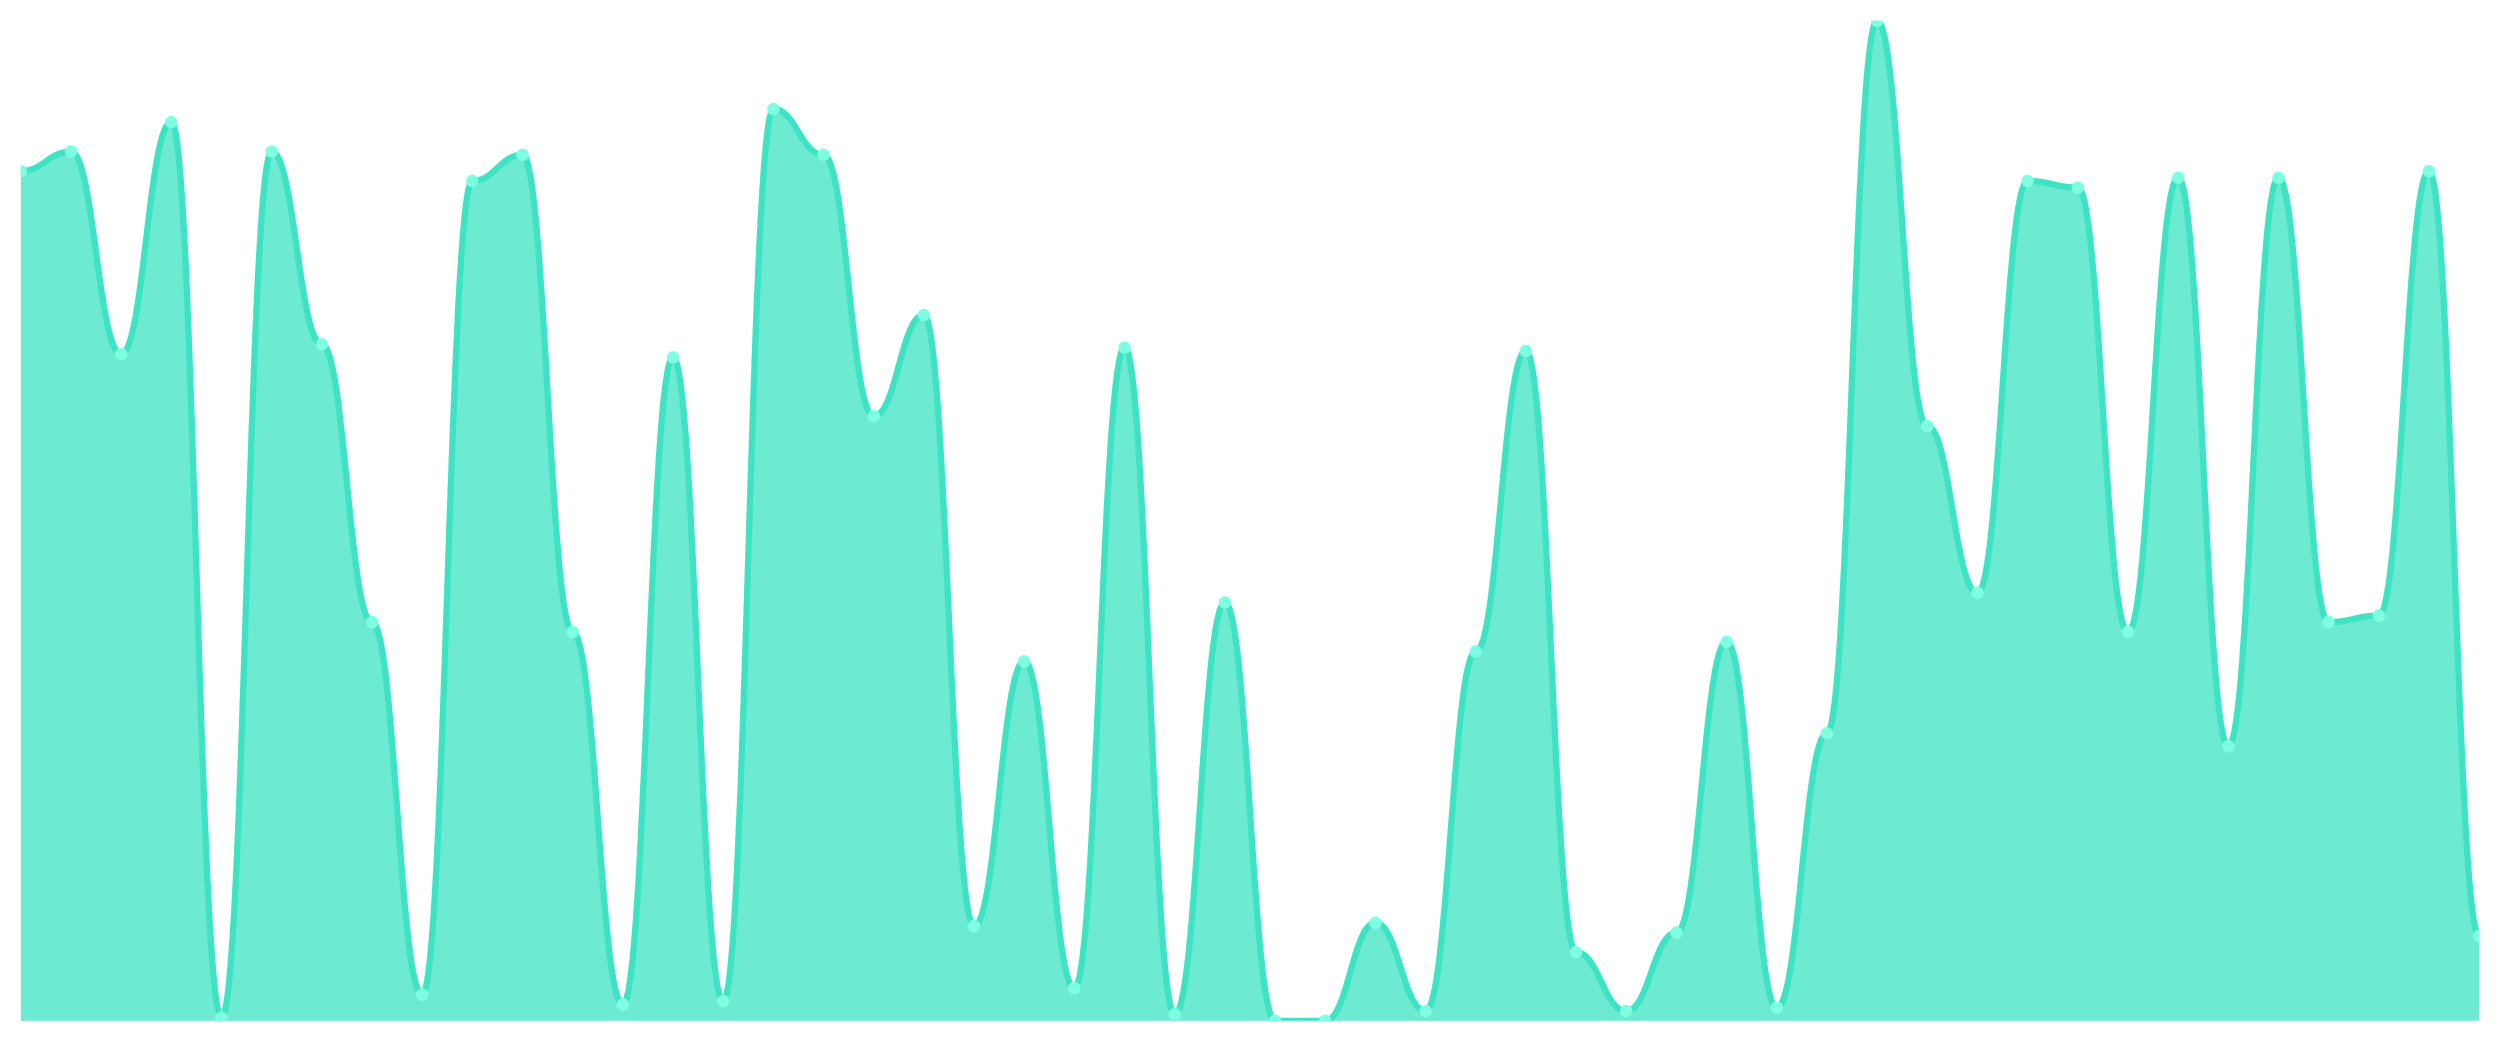
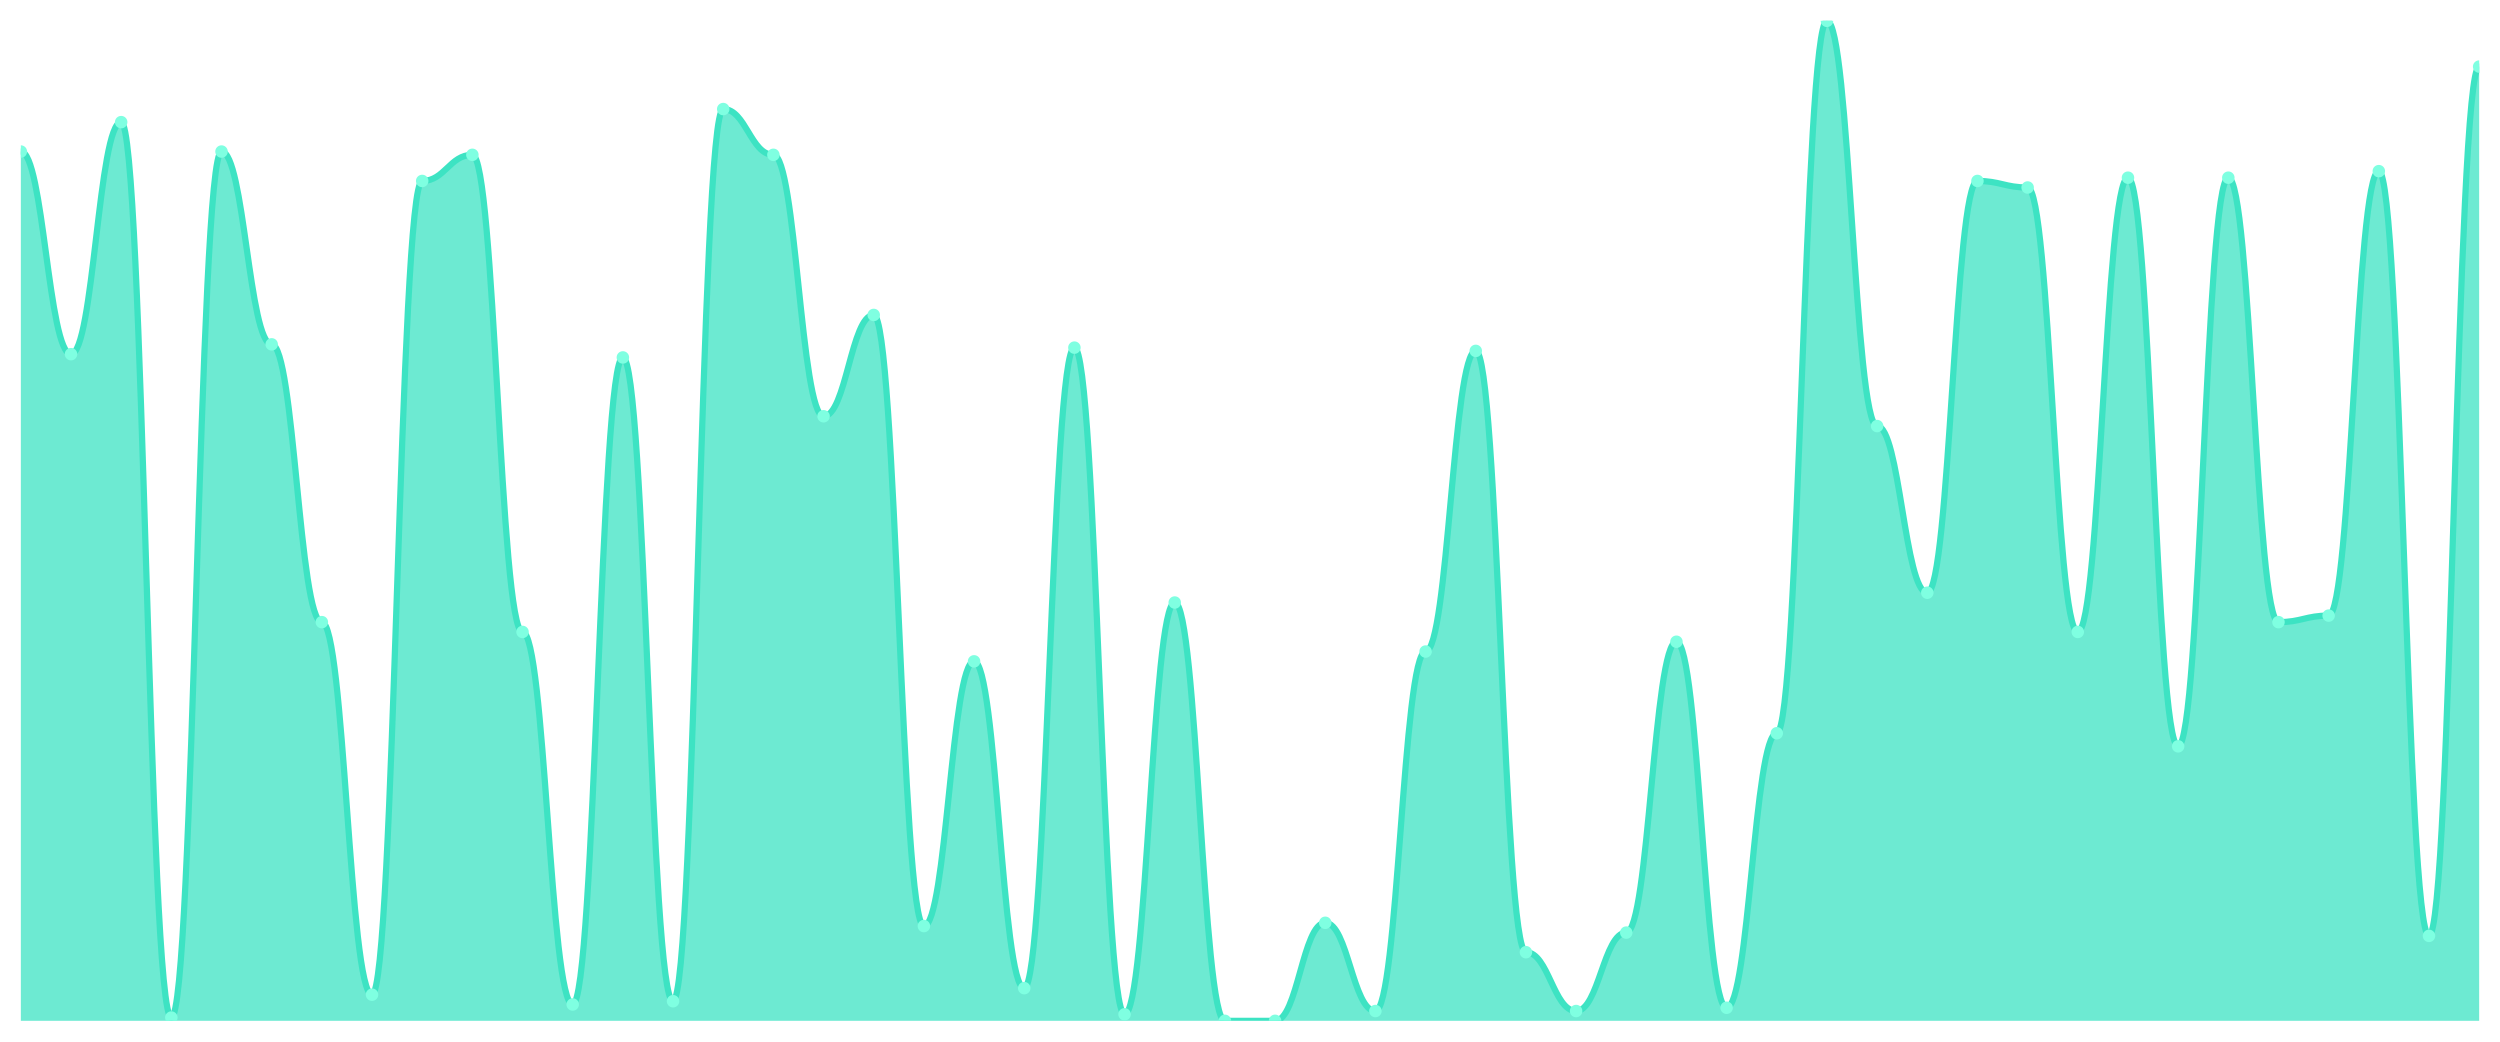
<svg xmlns="http://www.w3.org/2000/svg" viewBox="0 0 1200 500" width="1200" height="500">
  <defs>
    <clipPath id="c">
      <rect x="10" y="10" width="1180" height="480" />
    </clipPath>
  </defs>
  <rect width="1200" height="500" fill="none" />
  <g clip-path="url(#c)">
-     <path d="M 10,490 L 10,82.157 C 20.837,82.157 23.245,72.745 34.082,72.745 C 44.918,72.745 47.327,170 58.163,170 C 69,170 71.408,58.627 82.245,58.627 C 93.082,58.627 95.49,488.431 106.327,488.431 C 117.163,488.431 119.571,72.745 130.408,72.745 C 141.245,72.745 143.653,165.294 154.49,165.294 C 165.327,165.294 167.735,298.627 178.571,298.627 C 189.408,298.627 191.816,477.451 202.653,477.451 C 213.49,477.451 215.898,86.863 226.735,86.863 C 237.571,86.863 239.98,74.314 250.816,74.314 C 261.653,74.314 264.061,303.333 274.898,303.333 C 285.735,303.333 288.143,482.157 298.98,482.157 C 309.816,482.157 312.224,171.569 323.061,171.569 C 333.898,171.569 336.306,480.588 347.143,480.588 C 357.98,480.588 360.388,52.353 371.224,52.353 C 382.061,52.353 384.469,74.314 395.306,74.314 C 406.143,74.314 408.551,199.804 419.388,199.804 C 430.224,199.804 432.633,151.176 443.469,151.176 C 454.306,151.176 456.714,444.51 467.551,444.51 C 478.388,444.51 480.796,317.451 491.633,317.451 C 502.469,317.451 504.878,474.314 515.714,474.314 C 526.551,474.314 528.959,166.863 539.796,166.863 C 550.633,166.863 553.041,486.863 563.878,486.863 C 574.714,486.863 577.122,289.216 587.959,289.216 C 598.796,289.216 601.204,490 612.041,490 C 622.878,490 625.286,490 636.122,490 C 646.959,490 649.367,442.941 660.204,442.941 C 671.041,442.941 673.449,485.294 684.286,485.294 C 695.122,485.294 697.531,312.745 708.367,312.745 C 719.204,312.745 721.612,168.431 732.449,168.431 C 743.286,168.431 745.694,457.059 756.531,457.059 C 767.367,457.059 769.776,485.294 780.612,485.294 C 791.449,485.294 793.857,447.647 804.694,447.647 C 815.531,447.647 817.939,308.039 828.776,308.039 C 839.612,308.039 842.02,483.725 852.857,483.725 C 863.694,483.725 866.102,351.961 876.939,351.961 C 887.776,351.961 890.184,10 901.02,10 C 911.857,10 914.265,204.51 925.102,204.51 C 935.939,204.51 938.347,284.51 949.184,284.51 C 960.02,284.51 962.429,86.863 973.265,86.863 C 984.102,86.863 986.51,90 997.347,90 C 1008.184,90 1010.592,303.333 1021.429,303.333 C 1032.265,303.333 1034.673,85.294 1045.51,85.294 C 1056.347,85.294 1058.755,358.235 1069.592,358.235 C 1080.429,358.235 1082.837,85.294 1093.673,85.294 C 1104.51,85.294 1106.918,298.627 1117.755,298.627 C 1128.592,298.627 1131,295.49 1141.837,295.49 C 1152.673,295.49 1155.082,82.157 1165.918,82.157 C 1176.755,82.157 1179.163,449.216 1190,449.216 L 1190,490 Z" fill="rgba(61,227,195,0.75)" />
-     <path d="M 10,82.157 C 20.837,82.157 23.245,72.745 34.082,72.745 C 44.918,72.745 47.327,170 58.163,170 C 69,170 71.408,58.627 82.245,58.627 C 93.082,58.627 95.49,488.431 106.327,488.431 C 117.163,488.431 119.571,72.745 130.408,72.745 C 141.245,72.745 143.653,165.294 154.49,165.294 C 165.327,165.294 167.735,298.627 178.571,298.627 C 189.408,298.627 191.816,477.451 202.653,477.451 C 213.49,477.451 215.898,86.863 226.735,86.863 C 237.571,86.863 239.98,74.314 250.816,74.314 C 261.653,74.314 264.061,303.333 274.898,303.333 C 285.735,303.333 288.143,482.157 298.98,482.157 C 309.816,482.157 312.224,171.569 323.061,171.569 C 333.898,171.569 336.306,480.588 347.143,480.588 C 357.98,480.588 360.388,52.353 371.224,52.353 C 382.061,52.353 384.469,74.314 395.306,74.314 C 406.143,74.314 408.551,199.804 419.388,199.804 C 430.224,199.804 432.633,151.176 443.469,151.176 C 454.306,151.176 456.714,444.51 467.551,444.51 C 478.388,444.51 480.796,317.451 491.633,317.451 C 502.469,317.451 504.878,474.314 515.714,474.314 C 526.551,474.314 528.959,166.863 539.796,166.863 C 550.633,166.863 553.041,486.863 563.878,486.863 C 574.714,486.863 577.122,289.216 587.959,289.216 C 598.796,289.216 601.204,490 612.041,490 C 622.878,490 625.286,490 636.122,490 C 646.959,490 649.367,442.941 660.204,442.941 C 671.041,442.941 673.449,485.294 684.286,485.294 C 695.122,485.294 697.531,312.745 708.367,312.745 C 719.204,312.745 721.612,168.431 732.449,168.431 C 743.286,168.431 745.694,457.059 756.531,457.059 C 767.367,457.059 769.776,485.294 780.612,485.294 C 791.449,485.294 793.857,447.647 804.694,447.647 C 815.531,447.647 817.939,308.039 828.776,308.039 C 839.612,308.039 842.02,483.725 852.857,483.725 C 863.694,483.725 866.102,351.961 876.939,351.961 C 887.776,351.961 890.184,10 901.02,10 C 911.857,10 914.265,204.51 925.102,204.51 C 935.939,204.51 938.347,284.51 949.184,284.51 C 960.02,284.51 962.429,86.863 973.265,86.863 C 984.102,86.863 986.51,90 997.347,90 C 1008.184,90 1010.592,303.333 1021.429,303.333 C 1032.265,303.333 1034.673,85.294 1045.51,85.294 C 1056.347,85.294 1058.755,358.235 1069.592,358.235 C 1080.429,358.235 1082.837,85.294 1093.673,85.294 C 1104.51,85.294 1106.918,298.627 1117.755,298.627 C 1128.592,298.627 1131,295.49 1141.837,295.49 C 1152.673,295.49 1155.082,82.157 1165.918,82.157 C 1176.755,82.157 1179.163,449.216 1190,449.216" fill="none" stroke="#3de3c3" stroke-width="3" stroke-linecap="round" stroke-linejoin="round" />
-     <circle cx="10" cy="82.157" r="3" fill="#7fffe1" />
-     <circle cx="34.082" cy="72.745" r="3" fill="#7fffe1" />
-     <circle cx="58.163" cy="170" r="3" fill="#7fffe1" />
-     <circle cx="82.245" cy="58.627" r="3" fill="#7fffe1" />
-     <circle cx="106.327" cy="488.431" r="3" fill="#7fffe1" />
-     <circle cx="130.408" cy="72.745" r="3" fill="#7fffe1" />
-     <circle cx="154.49" cy="165.294" r="3" fill="#7fffe1" />
-     <circle cx="178.571" cy="298.627" r="3" fill="#7fffe1" />
-     <circle cx="202.653" cy="477.451" r="3" fill="#7fffe1" />
-     <circle cx="226.735" cy="86.863" r="3" fill="#7fffe1" />
-     <circle cx="250.816" cy="74.314" r="3" fill="#7fffe1" />
-     <circle cx="274.898" cy="303.333" r="3" fill="#7fffe1" />
-     <circle cx="298.98" cy="482.157" r="3" fill="#7fffe1" />
-     <circle cx="323.061" cy="171.569" r="3" fill="#7fffe1" />
-     <circle cx="347.143" cy="480.588" r="3" fill="#7fffe1" />
-     <circle cx="371.224" cy="52.353" r="3" fill="#7fffe1" />
-     <circle cx="395.306" cy="74.314" r="3" fill="#7fffe1" />
-     <circle cx="419.388" cy="199.804" r="3" fill="#7fffe1" />
-     <circle cx="443.469" cy="151.176" r="3" fill="#7fffe1" />
-     <circle cx="467.551" cy="444.51" r="3" fill="#7fffe1" />
-     <circle cx="491.633" cy="317.451" r="3" fill="#7fffe1" />
-     <circle cx="515.714" cy="474.314" r="3" fill="#7fffe1" />
-     <circle cx="539.796" cy="166.863" r="3" fill="#7fffe1" />
-     <circle cx="563.878" cy="486.863" r="3" fill="#7fffe1" />
-     <circle cx="587.959" cy="289.216" r="3" fill="#7fffe1" />
+     <path d="M 10,490 L 10,72.745 C 20.837,72.745 23.245,170 34.082,170 C 44.918,170 47.327,58.627 58.163,58.627 C 69,58.627 71.408,488.431 82.245,488.431 C 93.082,488.431 95.49,72.745 106.327,72.745 C 117.163,72.745 119.571,165.294 130.408,165.294 C 141.245,165.294 143.653,298.627 154.49,298.627 C 165.327,298.627 167.735,477.451 178.571,477.451 C 189.408,477.451 191.816,86.863 202.653,86.863 C 213.49,86.863 215.898,74.314 226.735,74.314 C 237.571,74.314 239.98,303.333 250.816,303.333 C 261.653,303.333 264.061,482.157 274.898,482.157 C 285.735,482.157 288.143,171.569 298.98,171.569 C 309.816,171.569 312.224,480.588 323.061,480.588 C 333.898,480.588 336.306,52.353 347.143,52.353 C 357.98,52.353 360.388,74.314 371.224,74.314 C 382.061,74.314 384.469,199.804 395.306,199.804 C 406.143,199.804 408.551,151.176 419.388,151.176 C 430.224,151.176 432.633,444.51 443.469,444.51 C 454.306,444.51 456.714,317.451 467.551,317.451 C 478.388,317.451 480.796,474.314 491.633,474.314 C 502.469,474.314 504.878,166.863 515.714,166.863 C 526.551,166.863 528.959,486.863 539.796,486.863 C 550.633,486.863 553.041,289.216 563.878,289.216 C 574.714,289.216 577.122,490 587.959,490 C 598.796,490 601.204,490 612.041,490 C 622.878,490 625.286,442.941 636.122,442.941 C 646.959,442.941 649.367,485.294 660.204,485.294 C 671.041,485.294 673.449,312.745 684.286,312.745 C 695.122,312.745 697.531,168.431 708.367,168.431 C 719.204,168.431 721.612,457.059 732.449,457.059 C 743.286,457.059 745.694,485.294 756.531,485.294 C 767.367,485.294 769.776,447.647 780.612,447.647 C 791.449,447.647 793.857,308.039 804.694,308.039 C 815.531,308.039 817.939,483.725 828.776,483.725 C 839.612,483.725 842.02,351.961 852.857,351.961 C 863.694,351.961 866.102,10 876.939,10 C 887.776,10 890.184,204.51 901.02,204.51 C 911.857,204.51 914.265,284.51 925.102,284.51 C 935.939,284.51 938.347,86.863 949.184,86.863 C 960.02,86.863 962.429,90 973.265,90 C 984.102,90 986.51,303.333 997.347,303.333 C 1008.184,303.333 1010.592,85.294 1021.429,85.294 C 1032.265,85.294 1034.673,358.235 1045.51,358.235 C 1056.347,358.235 1058.755,85.294 1069.592,85.294 C 1080.429,85.294 1082.837,298.627 1093.673,298.627 C 1104.51,298.627 1106.918,295.49 1117.755,295.49 C 1128.592,295.49 1131,82.157 1141.837,82.157 C 1152.673,82.157 1155.082,449.216 1165.918,449.216 C 1176.755,449.216 1179.163,31.961 1190,31.961 L 1190,490 Z" fill="rgba(61,227,195,0.75)" />
+     <path d="M 10,72.745 C 20.837,72.745 23.245,170 34.082,170 C 44.918,170 47.327,58.627 58.163,58.627 C 69,58.627 71.408,488.431 82.245,488.431 C 93.082,488.431 95.49,72.745 106.327,72.745 C 117.163,72.745 119.571,165.294 130.408,165.294 C 141.245,165.294 143.653,298.627 154.49,298.627 C 165.327,298.627 167.735,477.451 178.571,477.451 C 189.408,477.451 191.816,86.863 202.653,86.863 C 213.49,86.863 215.898,74.314 226.735,74.314 C 237.571,74.314 239.98,303.333 250.816,303.333 C 261.653,303.333 264.061,482.157 274.898,482.157 C 285.735,482.157 288.143,171.569 298.98,171.569 C 309.816,171.569 312.224,480.588 323.061,480.588 C 333.898,480.588 336.306,52.353 347.143,52.353 C 357.98,52.353 360.388,74.314 371.224,74.314 C 382.061,74.314 384.469,199.804 395.306,199.804 C 406.143,199.804 408.551,151.176 419.388,151.176 C 430.224,151.176 432.633,444.51 443.469,444.51 C 454.306,444.51 456.714,317.451 467.551,317.451 C 478.388,317.451 480.796,474.314 491.633,474.314 C 502.469,474.314 504.878,166.863 515.714,166.863 C 526.551,166.863 528.959,486.863 539.796,486.863 C 550.633,486.863 553.041,289.216 563.878,289.216 C 574.714,289.216 577.122,490 587.959,490 C 598.796,490 601.204,490 612.041,490 C 622.878,490 625.286,442.941 636.122,442.941 C 646.959,442.941 649.367,485.294 660.204,485.294 C 671.041,485.294 673.449,312.745 684.286,312.745 C 695.122,312.745 697.531,168.431 708.367,168.431 C 719.204,168.431 721.612,457.059 732.449,457.059 C 743.286,457.059 745.694,485.294 756.531,485.294 C 767.367,485.294 769.776,447.647 780.612,447.647 C 791.449,447.647 793.857,308.039 804.694,308.039 C 815.531,308.039 817.939,483.725 828.776,483.725 C 839.612,483.725 842.02,351.961 852.857,351.961 C 863.694,351.961 866.102,10 876.939,10 C 887.776,10 890.184,204.51 901.02,204.51 C 911.857,204.51 914.265,284.51 925.102,284.51 C 935.939,284.51 938.347,86.863 949.184,86.863 C 960.02,86.863 962.429,90 973.265,90 C 984.102,90 986.51,303.333 997.347,303.333 C 1008.184,303.333 1010.592,85.294 1021.429,85.294 C 1032.265,85.294 1034.673,358.235 1045.51,358.235 C 1056.347,358.235 1058.755,85.294 1069.592,85.294 C 1080.429,85.294 1082.837,298.627 1093.673,298.627 C 1104.51,298.627 1106.918,295.49 1117.755,295.49 C 1128.592,295.49 1131,82.157 1141.837,82.157 C 1152.673,82.157 1155.082,449.216 1165.918,449.216 C 1176.755,449.216 1179.163,31.961 1190,31.961" fill="none" stroke="#3de3c3" stroke-width="3" stroke-linecap="round" stroke-linejoin="round" />
+     <circle cx="10" cy="72.745" r="3" fill="#7fffe1" />
+     <circle cx="34.082" cy="170" r="3" fill="#7fffe1" />
+     <circle cx="58.163" cy="58.627" r="3" fill="#7fffe1" />
+     <circle cx="82.245" cy="488.431" r="3" fill="#7fffe1" />
+     <circle cx="106.327" cy="72.745" r="3" fill="#7fffe1" />
+     <circle cx="130.408" cy="165.294" r="3" fill="#7fffe1" />
+     <circle cx="154.49" cy="298.627" r="3" fill="#7fffe1" />
+     <circle cx="178.571" cy="477.451" r="3" fill="#7fffe1" />
+     <circle cx="202.653" cy="86.863" r="3" fill="#7fffe1" />
+     <circle cx="226.735" cy="74.314" r="3" fill="#7fffe1" />
+     <circle cx="250.816" cy="303.333" r="3" fill="#7fffe1" />
+     <circle cx="274.898" cy="482.157" r="3" fill="#7fffe1" />
+     <circle cx="298.98" cy="171.569" r="3" fill="#7fffe1" />
+     <circle cx="323.061" cy="480.588" r="3" fill="#7fffe1" />
+     <circle cx="347.143" cy="52.353" r="3" fill="#7fffe1" />
+     <circle cx="371.224" cy="74.314" r="3" fill="#7fffe1" />
+     <circle cx="395.306" cy="199.804" r="3" fill="#7fffe1" />
+     <circle cx="419.388" cy="151.176" r="3" fill="#7fffe1" />
+     <circle cx="443.469" cy="444.51" r="3" fill="#7fffe1" />
+     <circle cx="467.551" cy="317.451" r="3" fill="#7fffe1" />
+     <circle cx="491.633" cy="474.314" r="3" fill="#7fffe1" />
+     <circle cx="515.714" cy="166.863" r="3" fill="#7fffe1" />
+     <circle cx="539.796" cy="486.863" r="3" fill="#7fffe1" />
+     <circle cx="563.878" cy="289.216" r="3" fill="#7fffe1" />
+     <circle cx="587.959" cy="490" r="3" fill="#7fffe1" />
    <circle cx="612.041" cy="490" r="3" fill="#7fffe1" />
-     <circle cx="636.122" cy="490" r="3" fill="#7fffe1" />
-     <circle cx="660.204" cy="442.941" r="3" fill="#7fffe1" />
-     <circle cx="684.286" cy="485.294" r="3" fill="#7fffe1" />
-     <circle cx="708.367" cy="312.745" r="3" fill="#7fffe1" />
-     <circle cx="732.449" cy="168.431" r="3" fill="#7fffe1" />
-     <circle cx="756.531" cy="457.059" r="3" fill="#7fffe1" />
-     <circle cx="780.612" cy="485.294" r="3" fill="#7fffe1" />
-     <circle cx="804.694" cy="447.647" r="3" fill="#7fffe1" />
-     <circle cx="828.776" cy="308.039" r="3" fill="#7fffe1" />
-     <circle cx="852.857" cy="483.725" r="3" fill="#7fffe1" />
-     <circle cx="876.939" cy="351.961" r="3" fill="#7fffe1" />
-     <circle cx="901.02" cy="10" r="3" fill="#7fffe1" />
-     <circle cx="925.102" cy="204.51" r="3" fill="#7fffe1" />
-     <circle cx="949.184" cy="284.51" r="3" fill="#7fffe1" />
-     <circle cx="973.265" cy="86.863" r="3" fill="#7fffe1" />
-     <circle cx="997.347" cy="90" r="3" fill="#7fffe1" />
-     <circle cx="1021.429" cy="303.333" r="3" fill="#7fffe1" />
-     <circle cx="1045.51" cy="85.294" r="3" fill="#7fffe1" />
-     <circle cx="1069.592" cy="358.235" r="3" fill="#7fffe1" />
-     <circle cx="1093.673" cy="85.294" r="3" fill="#7fffe1" />
-     <circle cx="1117.755" cy="298.627" r="3" fill="#7fffe1" />
-     <circle cx="1141.837" cy="295.49" r="3" fill="#7fffe1" />
-     <circle cx="1165.918" cy="82.157" r="3" fill="#7fffe1" />
-     <circle cx="1190" cy="449.216" r="3" fill="#7fffe1" />
+     <circle cx="636.122" cy="442.941" r="3" fill="#7fffe1" />
+     <circle cx="660.204" cy="485.294" r="3" fill="#7fffe1" />
+     <circle cx="684.286" cy="312.745" r="3" fill="#7fffe1" />
+     <circle cx="708.367" cy="168.431" r="3" fill="#7fffe1" />
+     <circle cx="732.449" cy="457.059" r="3" fill="#7fffe1" />
+     <circle cx="756.531" cy="485.294" r="3" fill="#7fffe1" />
+     <circle cx="780.612" cy="447.647" r="3" fill="#7fffe1" />
+     <circle cx="804.694" cy="308.039" r="3" fill="#7fffe1" />
+     <circle cx="828.776" cy="483.725" r="3" fill="#7fffe1" />
+     <circle cx="852.857" cy="351.961" r="3" fill="#7fffe1" />
+     <circle cx="876.939" cy="10" r="3" fill="#7fffe1" />
+     <circle cx="901.02" cy="204.51" r="3" fill="#7fffe1" />
+     <circle cx="925.102" cy="284.51" r="3" fill="#7fffe1" />
+     <circle cx="949.184" cy="86.863" r="3" fill="#7fffe1" />
+     <circle cx="973.265" cy="90" r="3" fill="#7fffe1" />
+     <circle cx="997.347" cy="303.333" r="3" fill="#7fffe1" />
+     <circle cx="1021.429" cy="85.294" r="3" fill="#7fffe1" />
+     <circle cx="1045.51" cy="358.235" r="3" fill="#7fffe1" />
+     <circle cx="1069.592" cy="85.294" r="3" fill="#7fffe1" />
+     <circle cx="1093.673" cy="298.627" r="3" fill="#7fffe1" />
+     <circle cx="1117.755" cy="295.49" r="3" fill="#7fffe1" />
+     <circle cx="1141.837" cy="82.157" r="3" fill="#7fffe1" />
+     <circle cx="1165.918" cy="449.216" r="3" fill="#7fffe1" />
+     <circle cx="1190" cy="31.961" r="3" fill="#7fffe1" />
  </g>
</svg>
